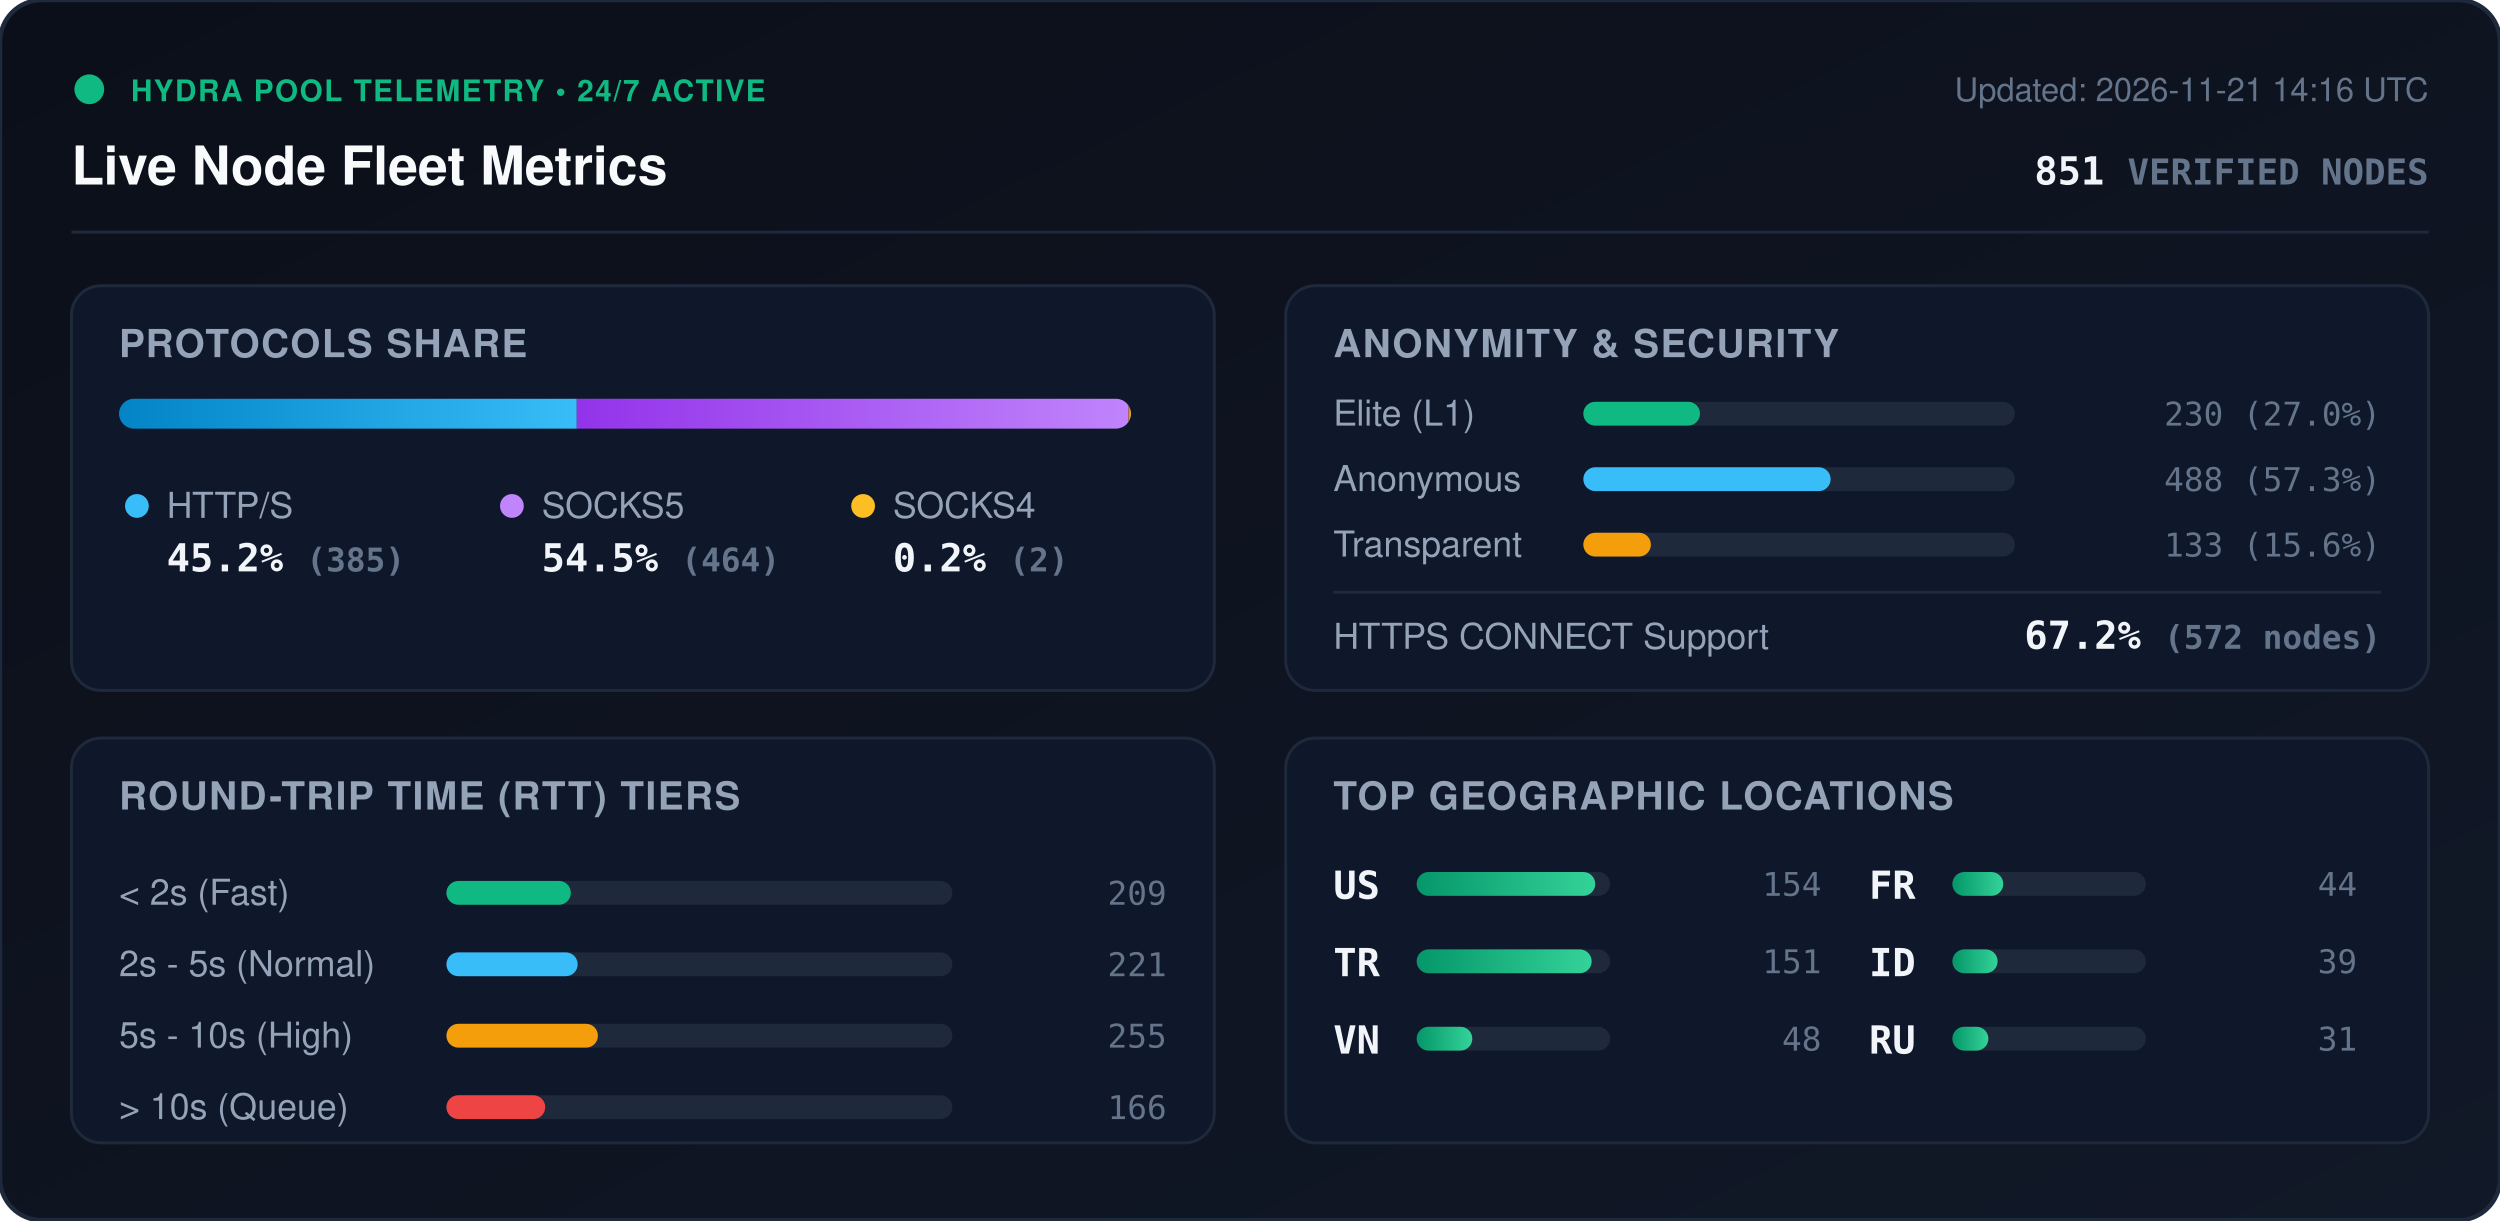
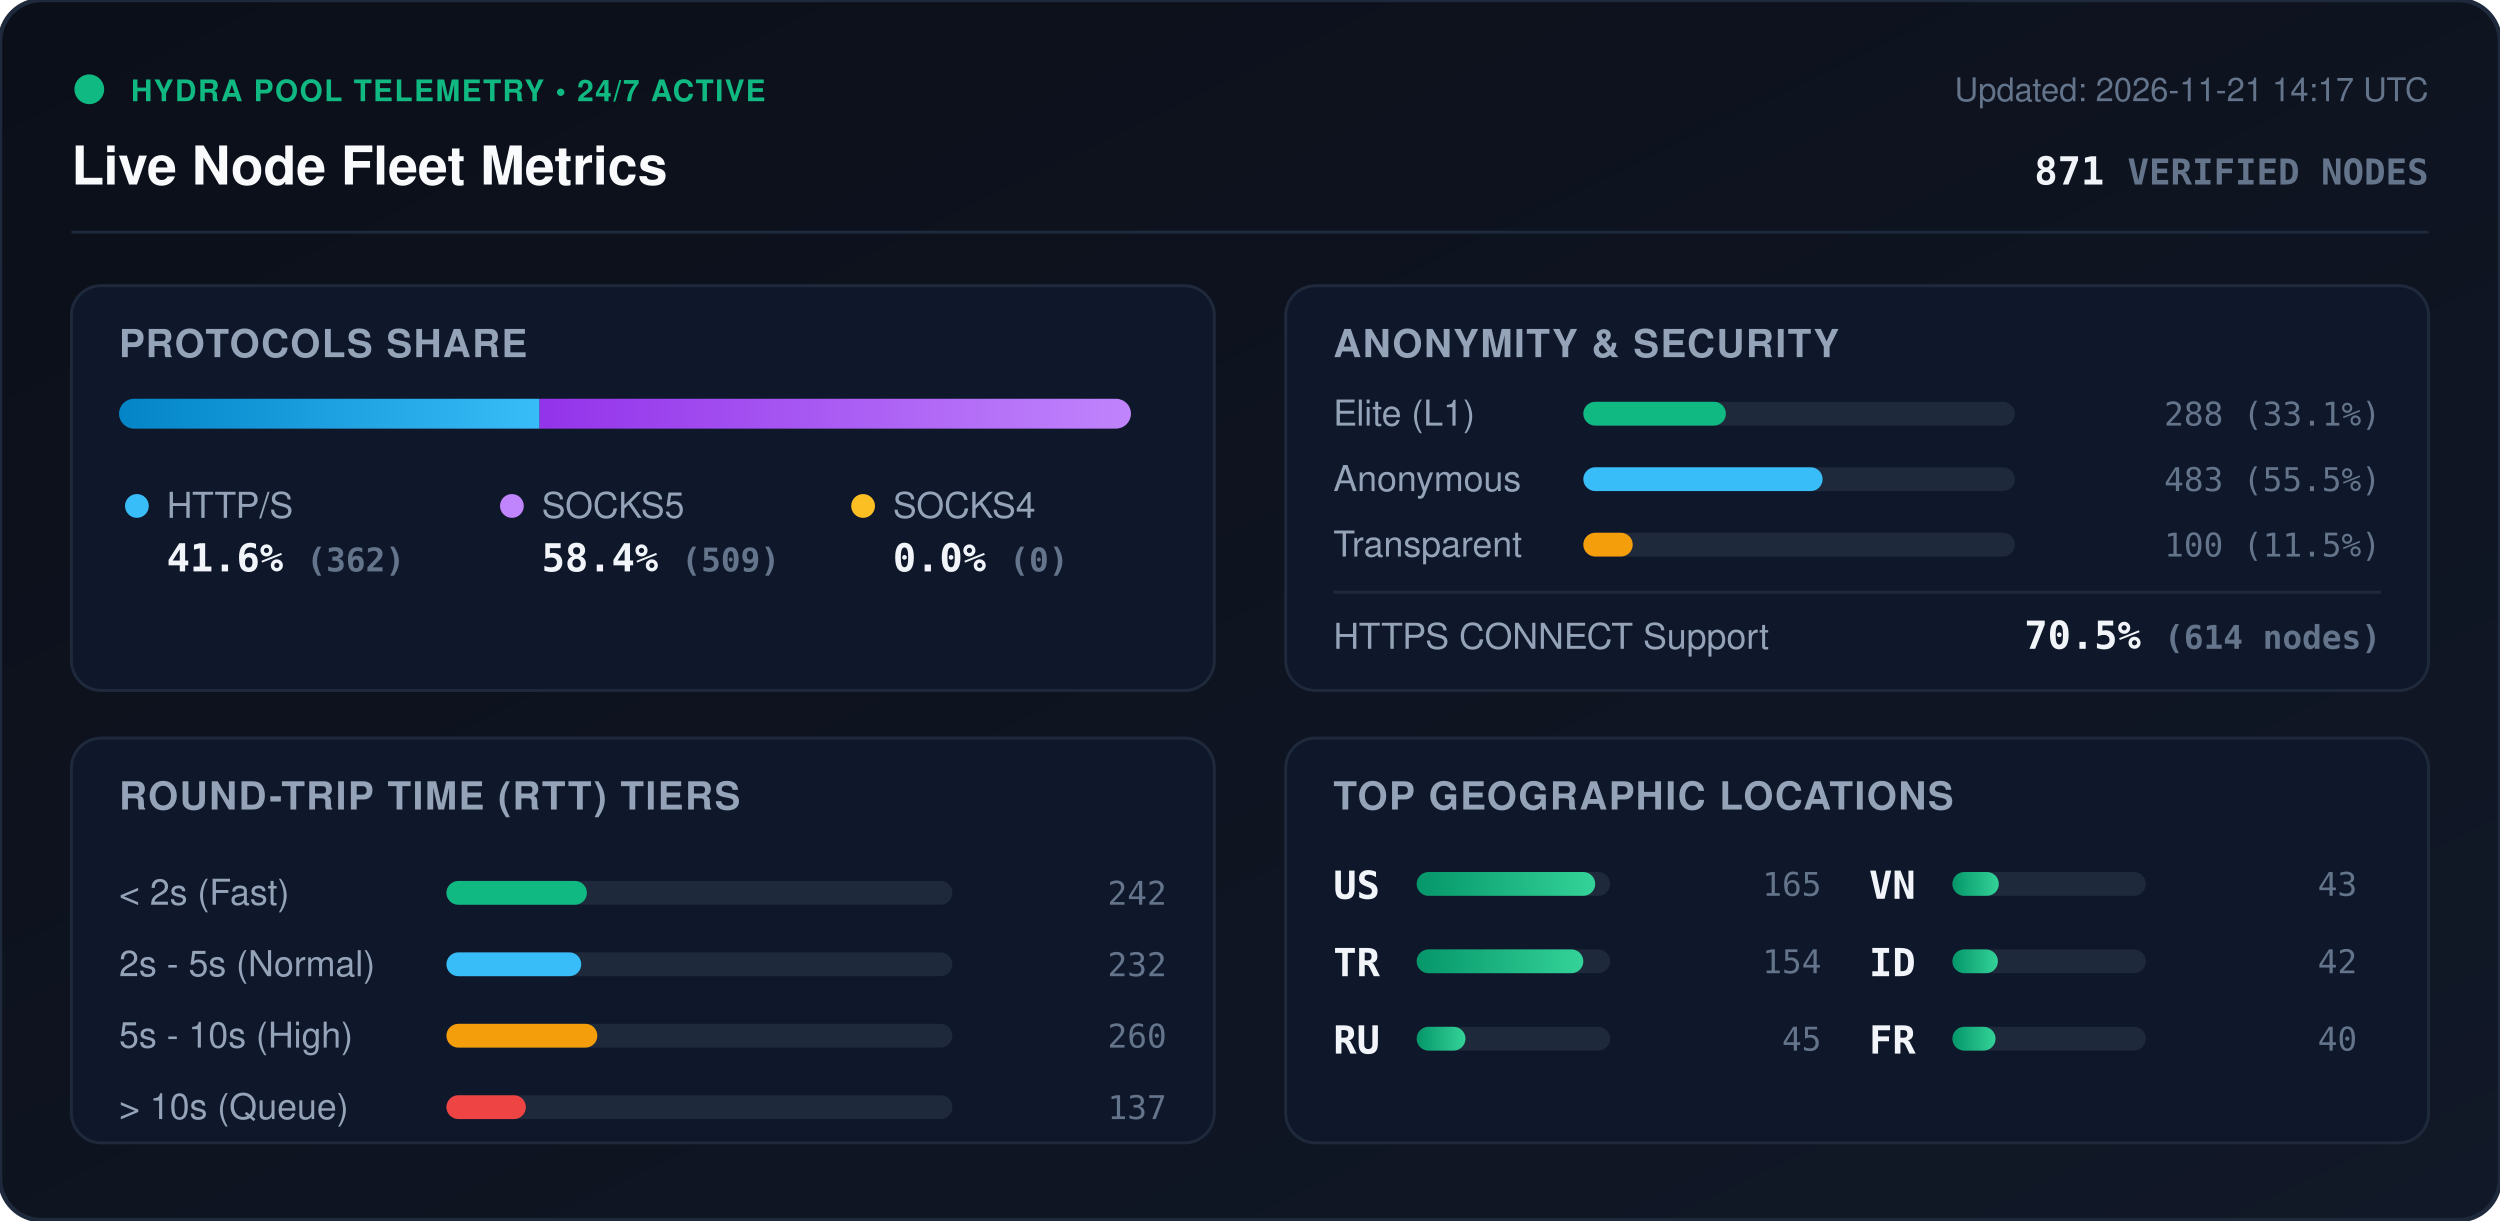
<svg xmlns="http://www.w3.org/2000/svg" viewBox="0 0 840 410" width="840" height="410" style="max-width: 100%; height: auto;">
  <defs>
    <linearGradient id="bg" x1="0%" y1="0%" x2="100%" y2="100%">
      <stop offset="0%" stop-color="#0b0f19" />
      <stop offset="100%" stop-color="#111827" />
    </linearGradient>
    <linearGradient id="bar-http" x1="0%" y1="0%" x2="100%" y2="0%">
      <stop offset="0%" stop-color="#0284c7" />
      <stop offset="100%" stop-color="#38bdf8" />
    </linearGradient>
    <linearGradient id="bar-socks5" x1="0%" y1="0%" x2="100%" y2="0%">
      <stop offset="0%" stop-color="#9333ea" />
      <stop offset="100%" stop-color="#c084fc" />
    </linearGradient>
    <linearGradient id="bar-socks4" x1="0%" y1="0%" x2="100%" y2="0%">
      <stop offset="0%" stop-color="#d97706" />
      <stop offset="100%" stop-color="#fbbf24" />
    </linearGradient>
    <linearGradient id="bar-green" x1="0%" y1="0%" x2="100%" y2="0%">
      <stop offset="0%" stop-color="#059669" />
      <stop offset="100%" stop-color="#34d399" />
    </linearGradient>
    <clipPath id="prog-track-clip">
      <rect width="340.0" height="10" rx="5" />
    </clipPath>
    <style>
      .title { font: 700 18px -apple-system, BlinkMacSystemFont, 'Segoe UI', Helvetica, Arial, sans-serif; fill: #f8fafc; }
      .sub { font: 500 11px -apple-system, BlinkMacSystemFont, 'Segoe UI', Helvetica, Arial, sans-serif; fill: #64748b; }
      .section-hdr { font: 600 13px -apple-system, BlinkMacSystemFont, 'Segoe UI', Helvetica, Arial, sans-serif; fill: #94a3b8; letter-spacing: 0.5px; }
      .metric-val { font: 700 13px -apple-system, BlinkMacSystemFont, 'Segoe UI', Helvetica, Arial, sans-serif; fill: #f1f5f9; }
      .metric-lbl { font: 500 12px -apple-system, BlinkMacSystemFont, 'Segoe UI', Helvetica, Arial, sans-serif; fill: #94a3b8; }
      .badge-txt { font: 700 10px -apple-system, BlinkMacSystemFont, 'Segoe UI', Helvetica, Arial, sans-serif; fill: #10b981; letter-spacing: 0.5px; }
      .mono { font-family: ui-monospace, SFMono-Regular, Menlo, Monaco, Consolas, monospace; }
      .pulse { animation: beacon 2s infinite ease-in-out; }
      @keyframes beacon { 0%, 100% { opacity: 1; } 50% { opacity: 0.35; } }
    </style>
  </defs>
  <rect width="840" height="410" rx="14" fill="url(#bg)" stroke="#1e293b" stroke-width="1.5" />
  <g transform="translate(24, 24)">
    <circle cx="6" cy="6" r="5" fill="#10b981" class="pulse" />
    <text x="20" y="10" class="badge-txt">HYDRA POOL TELEMETRY • 24/7 ACTIVE</text>
    <text x="0" y="38" class="title">Live Node Fleet Metrics</text>
-     <text x="792" y="10" text-anchor="end" class="sub">Updated: 2026-11-21 14:16 UTC</text>
-     <text x="792" y="38" text-anchor="end" class="metric-val mono" fill="#38bdf8">851 <tspan font-size="12" fill="#64748b">VERIFIED NODES</tspan>
+     <text x="792" y="10" text-anchor="end" class="sub">Updated: 2026-11-21 14:17 UTC</text>
+     <text x="792" y="38" text-anchor="end" class="metric-val mono" fill="#38bdf8">871 <tspan font-size="12" fill="#64748b">VERIFIED NODES</tspan>
    </text>
  </g>
  <line x1="24" y1="78" x2="816" y2="78" stroke="#1e293b" stroke-width="1" />
  <g transform="translate(24, 96)">
    <rect width="384" height="136" rx="10" fill="#0f172a" stroke="#1e293b" />
    <text x="16" y="24" class="section-hdr">PROTOCOLS SHARE</text>
    <g transform="translate(16, 38)">
      <rect width="340.0" height="10" rx="5" fill="#1e293b" />
      <g clip-path="url(#prog-track-clip)">
-         <rect x="0" width="153.8" height="10" fill="url(#bar-http)" />
-         <rect x="153.8" width="185.4" height="10" fill="url(#bar-socks5)" />
-         <rect x="339.2" width="0.8" height="10" fill="url(#bar-socks4)" />
+         <rect x="0" width="141.3" height="10" fill="url(#bar-http)" />
+         <rect x="141.3" width="198.7" height="10" fill="url(#bar-socks5)" />
+         <rect x="340.0" width="0.0" height="10" fill="url(#bar-socks4)" />
      </g>
    </g>
    <g transform="translate(16, 68)">
      <circle cx="6" cy="6" r="4" fill="#38bdf8" />
      <text x="16" y="10" class="metric-lbl">HTTP/S</text>
-       <text x="16" y="28" class="metric-val mono">45.2% <tspan font-size="11" fill="#64748b">(385)</tspan>
+       <text x="16" y="28" class="metric-val mono">41.6% <tspan font-size="11" fill="#64748b">(362)</tspan>
      </text>
      <circle cx="132" cy="6" r="4" fill="#c084fc" />
      <text x="142" y="10" class="metric-lbl">SOCKS5</text>
-       <text x="142" y="28" class="metric-val mono">54.5% <tspan font-size="11" fill="#64748b">(464)</tspan>
+       <text x="142" y="28" class="metric-val mono">58.4% <tspan font-size="11" fill="#64748b">(509)</tspan>
      </text>
      <circle cx="250" cy="6" r="4" fill="#fbbf24" />
      <text x="260" y="10" class="metric-lbl">SOCKS4</text>
-       <text x="260" y="28" class="metric-val mono">0.2% <tspan font-size="11" fill="#64748b">(2)</tspan>
+       <text x="260" y="28" class="metric-val mono">0.0% <tspan font-size="11" fill="#64748b">(0)</tspan>
      </text>
    </g>
  </g>
  <g transform="translate(432, 96)">
    <rect width="384" height="136" rx="10" fill="#0f172a" stroke="#1e293b" />
    <text x="16" y="24" class="section-hdr">ANONYMITY &amp; SECURITY</text>
    <text x="16" y="47" class="metric-lbl">Elite (L1)</text>
    <rect x="100" y="39" width="145.0" height="8" rx="4" fill="#1e293b" />
-     <rect x="100" y="39" width="39.2" height="8" rx="4" fill="#10b981" />
-     <text x="368" y="47" text-anchor="end" class="mono sub" fill="#e2e8f0">230 (27.0%)</text>
+     <rect x="100" y="39" width="47.9" height="8" rx="4" fill="#10b981" />
+     <text x="368" y="47" text-anchor="end" class="mono sub" fill="#e2e8f0">288 (33.1%)</text>
    <text x="16" y="69" class="metric-lbl">Anonymous</text>
    <rect x="100" y="61" width="145.0" height="8" rx="4" fill="#1e293b" />
-     <rect x="100" y="61" width="83.1" height="8" rx="4" fill="#38bdf8" />
-     <text x="368" y="69" text-anchor="end" class="mono sub" fill="#e2e8f0">488 (57.3%)</text>
+     <rect x="100" y="61" width="80.4" height="8" rx="4" fill="#38bdf8" />
+     <text x="368" y="69" text-anchor="end" class="mono sub" fill="#e2e8f0">483 (55.5%)</text>
    <text x="16" y="91" class="metric-lbl">Transparent</text>
    <rect x="100" y="83" width="145.0" height="8" rx="4" fill="#1e293b" />
-     <rect x="100" y="83" width="22.7" height="8" rx="4" fill="#f59e0b" />
-     <text x="368" y="91" text-anchor="end" class="mono sub" fill="#e2e8f0">133 (15.6%)</text>
+     <rect x="100" y="83" width="16.6" height="8" rx="4" fill="#f59e0b" />
+     <text x="368" y="91" text-anchor="end" class="mono sub" fill="#e2e8f0">100 (11.5%)</text>
    <line x1="16" y1="103" x2="368" y2="103" stroke="#1e293b" stroke-width="1" />
    <text x="16" y="122" class="metric-lbl">HTTPS CONNECT Support</text>
-     <text x="368" y="122" text-anchor="end" class="metric-val mono" fill="#34d399">67.2% <tspan font-size="11" fill="#64748b">(572 nodes)</tspan>
+     <text x="368" y="122" text-anchor="end" class="metric-val mono" fill="#34d399">70.5% <tspan font-size="11" fill="#64748b">(614 nodes)</tspan>
    </text>
  </g>
  <g transform="translate(24, 248)">
    <rect width="384" height="136" rx="10" fill="#0f172a" stroke="#1e293b" />
    <text x="16" y="24" class="section-hdr">ROUND-TRIP TIME (RTT) TIERS</text>
    <g transform="translate(16, 42)">
      <text x="0" y="14" class="metric-lbl">&lt; 2s (Fast)</text>
      <rect x="110" y="6" width="170" height="8" rx="4" fill="#1e293b" />
-       <rect x="110" y="6" width="41.8" height="8" rx="4" fill="#10b981" />
-       <text x="352" y="14" text-anchor="end" class="mono sub">209</text>
+       <rect x="110" y="6" width="47.2" height="8" rx="4" fill="#10b981" />
+       <text x="352" y="14" text-anchor="end" class="mono sub">242</text>
      <text x="0" y="38" class="metric-lbl">2s - 5s (Normal)</text>
      <rect x="110" y="30" width="170" height="8" rx="4" fill="#1e293b" />
-       <rect x="110" y="30" width="44.1" height="8" rx="4" fill="#38bdf8" />
-       <text x="352" y="38" text-anchor="end" class="mono sub">221</text>
+       <rect x="110" y="30" width="45.3" height="8" rx="4" fill="#38bdf8" />
+       <text x="352" y="38" text-anchor="end" class="mono sub">232</text>
      <text x="0" y="62" class="metric-lbl">5s - 10s (High)</text>
      <rect x="110" y="54" width="170" height="8" rx="4" fill="#1e293b" />
-       <rect x="110" y="54" width="50.9" height="8" rx="4" fill="#f59e0b" />
-       <text x="352" y="62" text-anchor="end" class="mono sub">255</text>
+       <rect x="110" y="54" width="50.7" height="8" rx="4" fill="#f59e0b" />
+       <text x="352" y="62" text-anchor="end" class="mono sub">260</text>
      <text x="0" y="86" class="metric-lbl">&gt; 10s (Queue)</text>
      <rect x="110" y="78" width="170" height="8" rx="4" fill="#1e293b" />
-       <rect x="110" y="78" width="33.2" height="8" rx="4" fill="#ef4444" />
-       <text x="352" y="86" text-anchor="end" class="mono sub">166</text>
+       <rect x="110" y="78" width="26.7" height="8" rx="4" fill="#ef4444" />
+       <text x="352" y="86" text-anchor="end" class="mono sub">137</text>
    </g>
  </g>
  <g transform="translate(432, 248)">
    <rect width="384" height="136" rx="10" fill="#0f172a" stroke="#1e293b" />
    <text x="16" y="24" class="section-hdr">TOP GEOGRAPHIC LOCATIONS</text>
    <g transform="translate(16, 42)">
      <g transform="translate(0, 0)">
        <text x="0" y="12" class="mono metric-val" font-size="12">US</text>
        <rect x="28" y="3" width="65" height="8" rx="4" fill="#1e293b" />
        <rect x="28" y="3" width="60.0" height="8" rx="4" fill="url(#bar-green)" />
-         <text x="164" y="11" text-anchor="end" class="mono sub">154</text>
+         <text x="164" y="11" text-anchor="end" class="mono sub">165</text>
      </g>
      <g transform="translate(0, 26)">
        <text x="0" y="12" class="mono metric-val" font-size="12">TR</text>
        <rect x="28" y="3" width="65" height="8" rx="4" fill="#1e293b" />
-         <rect x="28" y="3" width="58.8" height="8" rx="4" fill="url(#bar-green)" />
-         <text x="164" y="11" text-anchor="end" class="mono sub">151</text>
+         <rect x="28" y="3" width="56.0" height="8" rx="4" fill="url(#bar-green)" />
+         <text x="164" y="11" text-anchor="end" class="mono sub">154</text>
      </g>
      <g transform="translate(0, 52)">
+         <text x="0" y="12" class="mono metric-val" font-size="12">RU</text>
+         <rect x="28" y="3" width="65" height="8" rx="4" fill="#1e293b" />
+         <rect x="28" y="3" width="16.4" height="8" rx="4" fill="url(#bar-green)" />
+         <text x="164" y="11" text-anchor="end" class="mono sub">45</text>
+       </g>
+       <g transform="translate(180, 0)">
        <text x="0" y="12" class="mono metric-val" font-size="12">VN</text>
        <rect x="28" y="3" width="65" height="8" rx="4" fill="#1e293b" />
-         <rect x="28" y="3" width="18.7" height="8" rx="4" fill="url(#bar-green)" />
-         <text x="164" y="11" text-anchor="end" class="mono sub">48</text>
-       </g>
-       <g transform="translate(180, 0)">
-         <text x="0" y="12" class="mono metric-val" font-size="12">FR</text>
-         <rect x="28" y="3" width="65" height="8" rx="4" fill="#1e293b" />
-         <rect x="28" y="3" width="17.1" height="8" rx="4" fill="url(#bar-green)" />
-         <text x="164" y="11" text-anchor="end" class="mono sub">44</text>
+         <rect x="28" y="3" width="15.6" height="8" rx="4" fill="url(#bar-green)" />
+         <text x="164" y="11" text-anchor="end" class="mono sub">43</text>
      </g>
      <g transform="translate(180, 26)">
        <text x="0" y="12" class="mono metric-val" font-size="12">ID</text>
        <rect x="28" y="3" width="65" height="8" rx="4" fill="#1e293b" />
-         <rect x="28" y="3" width="15.2" height="8" rx="4" fill="url(#bar-green)" />
-         <text x="164" y="11" text-anchor="end" class="mono sub">39</text>
+         <rect x="28" y="3" width="15.3" height="8" rx="4" fill="url(#bar-green)" />
+         <text x="164" y="11" text-anchor="end" class="mono sub">42</text>
      </g>
      <g transform="translate(180, 52)">
-         <text x="0" y="12" class="mono metric-val" font-size="12">RU</text>
+         <text x="0" y="12" class="mono metric-val" font-size="12">FR</text>
        <rect x="28" y="3" width="65" height="8" rx="4" fill="#1e293b" />
-         <rect x="28" y="3" width="12.1" height="8" rx="4" fill="url(#bar-green)" />
-         <text x="164" y="11" text-anchor="end" class="mono sub">31</text>
+         <rect x="28" y="3" width="14.5" height="8" rx="4" fill="url(#bar-green)" />
+         <text x="164" y="11" text-anchor="end" class="mono sub">40</text>
      </g>
    </g>
  </g>
</svg>
